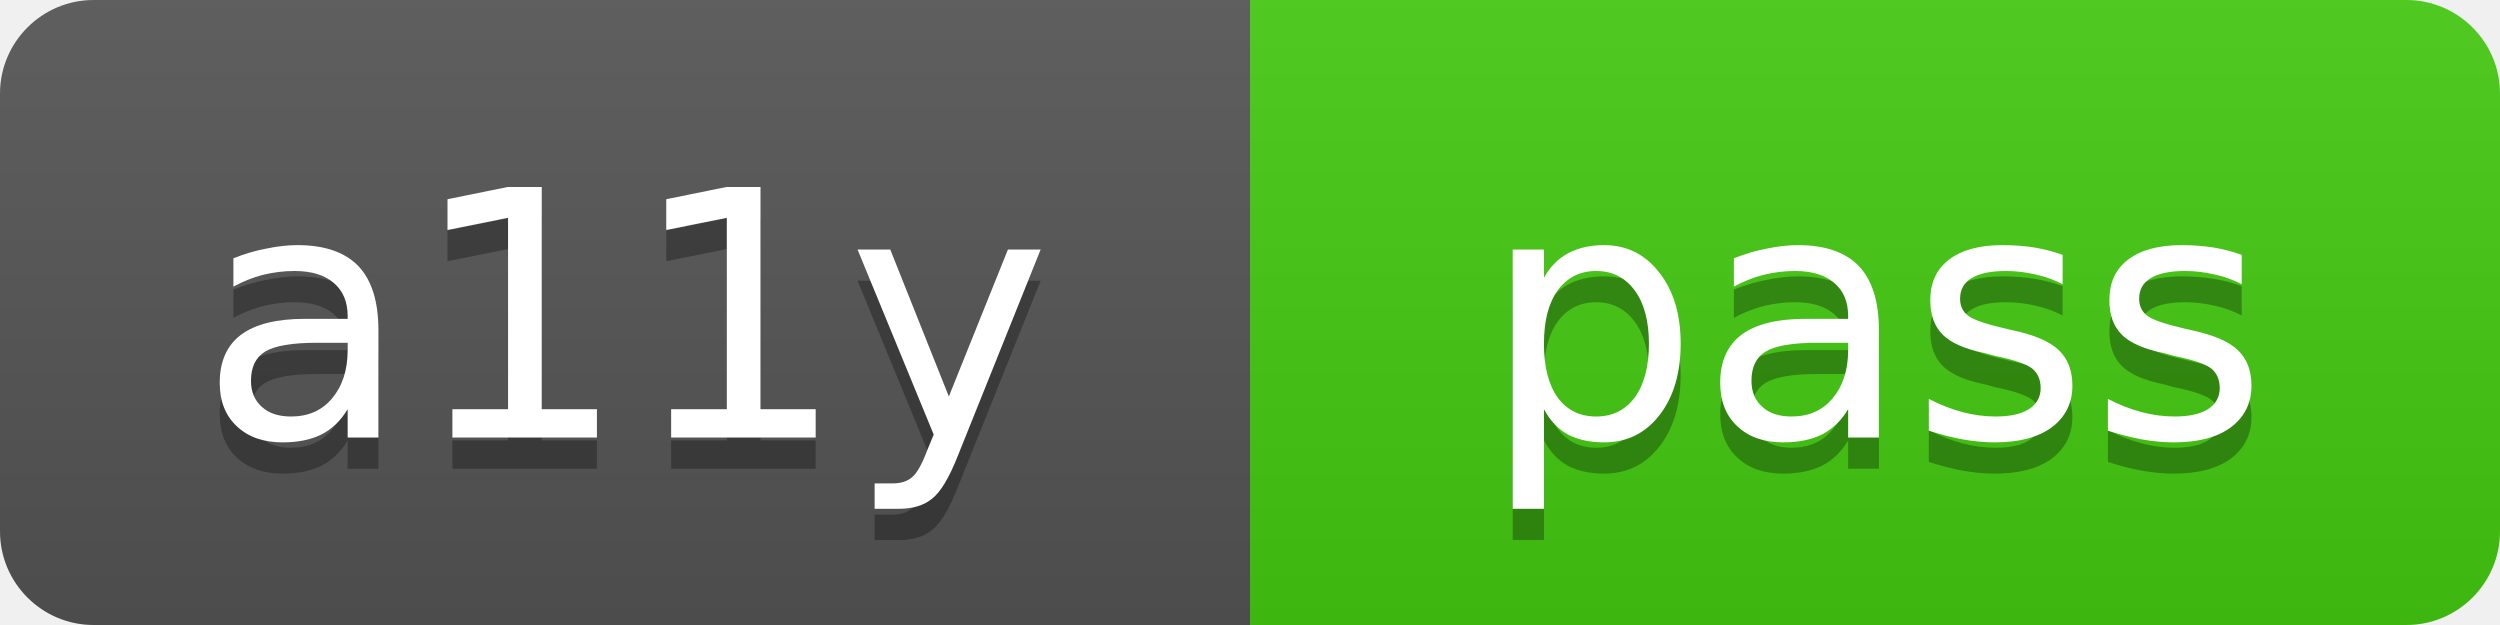
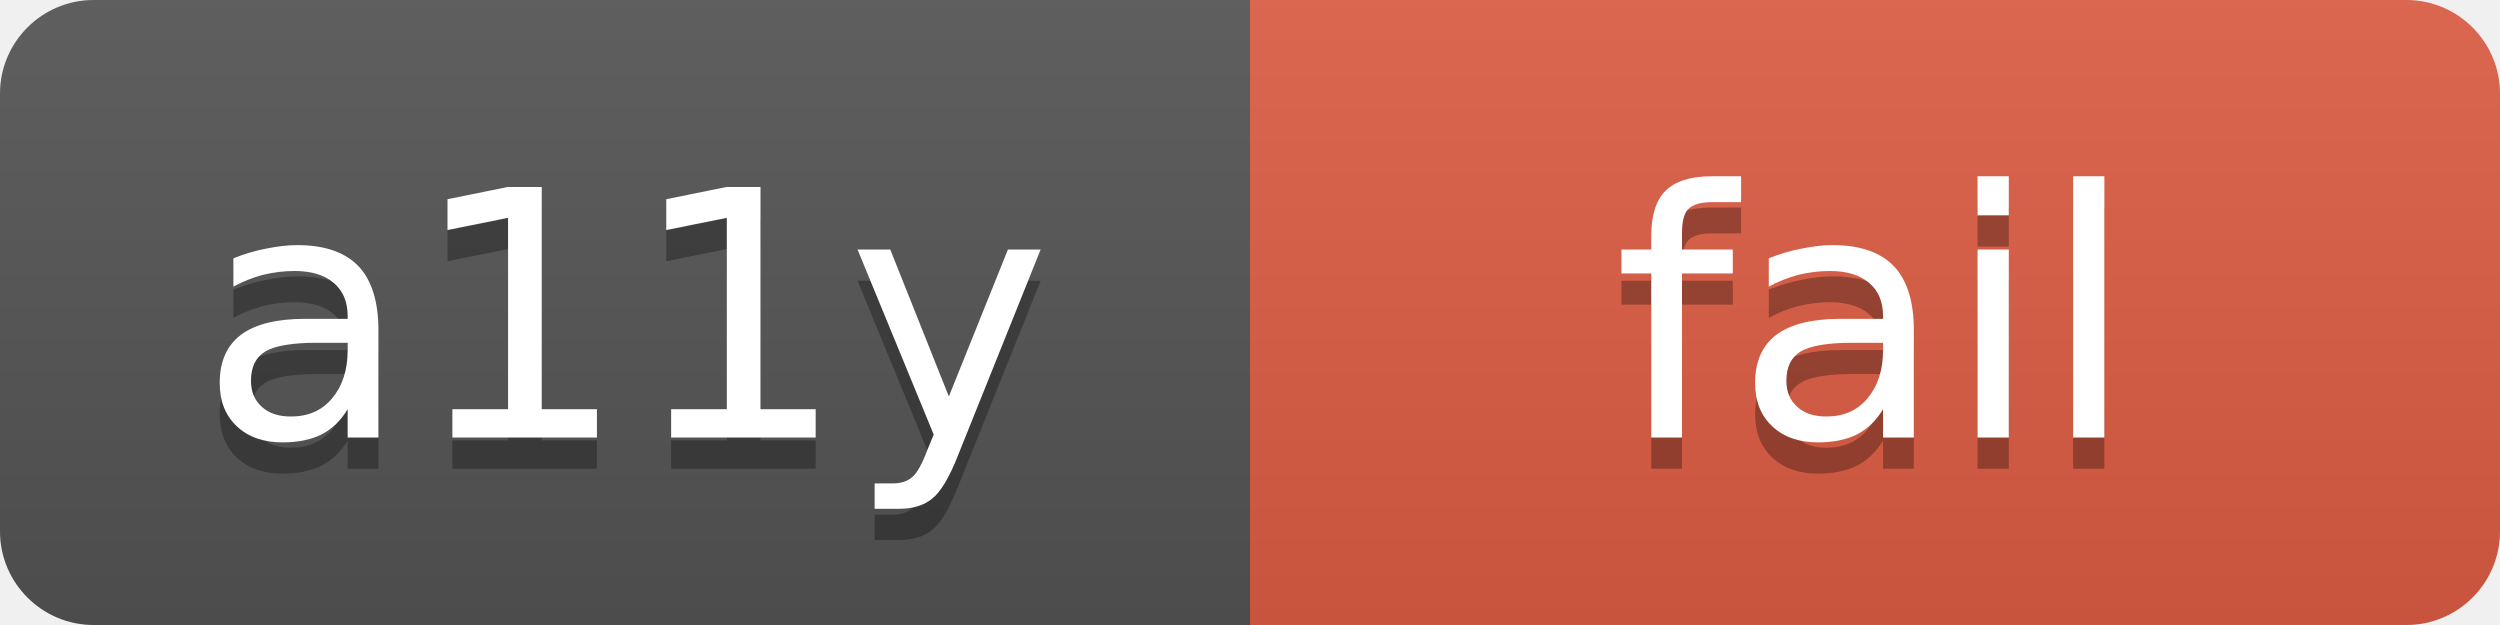
- <svg xmlns="http://www.w3.org/2000/svg" width="80" height="20" role="img" aria-label="a11y: pass">
+ <svg xmlns="http://www.w3.org/2000/svg" width="80" height="20" role="img" aria-label="a11y: fail">
  <linearGradient id="s" x2="0" y2="100%">
    <stop offset="0" stop-color="#bbb" stop-opacity=".1" />
    <stop offset="1" stop-opacity=".1" />
  </linearGradient>
  <clipPath id="r">
    <rect width="80" height="20" rx="3" fill="#fff" />
  </clipPath>
  <g clip-path="url(#r)">
    <rect width="40" height="20" fill="#555" />
-     <rect x="40" width="40" height="20" fill="#4c1" />
+     <rect x="40" width="40" height="20" fill="#e05d44" />
    <rect width="80" height="20" fill="url(#s)" />
  </g>
  <g fill="#fff" text-anchor="middle" font-family="Verdana,Geneva,DejaVu Sans,sans-serif" font-size="11">
    <text x="20" y="15" fill="#010101" fill-opacity=".3">a11y</text>
    <text x="20" y="14">a11y</text>
-     <text x="60" y="15" fill="#010101" fill-opacity=".3">pass</text>
-     <text x="60" y="14">pass</text>
+     <text x="60" y="15" fill="#010101" fill-opacity=".3">fail</text>
+     <text x="60" y="14">fail</text>
  </g>
</svg>
